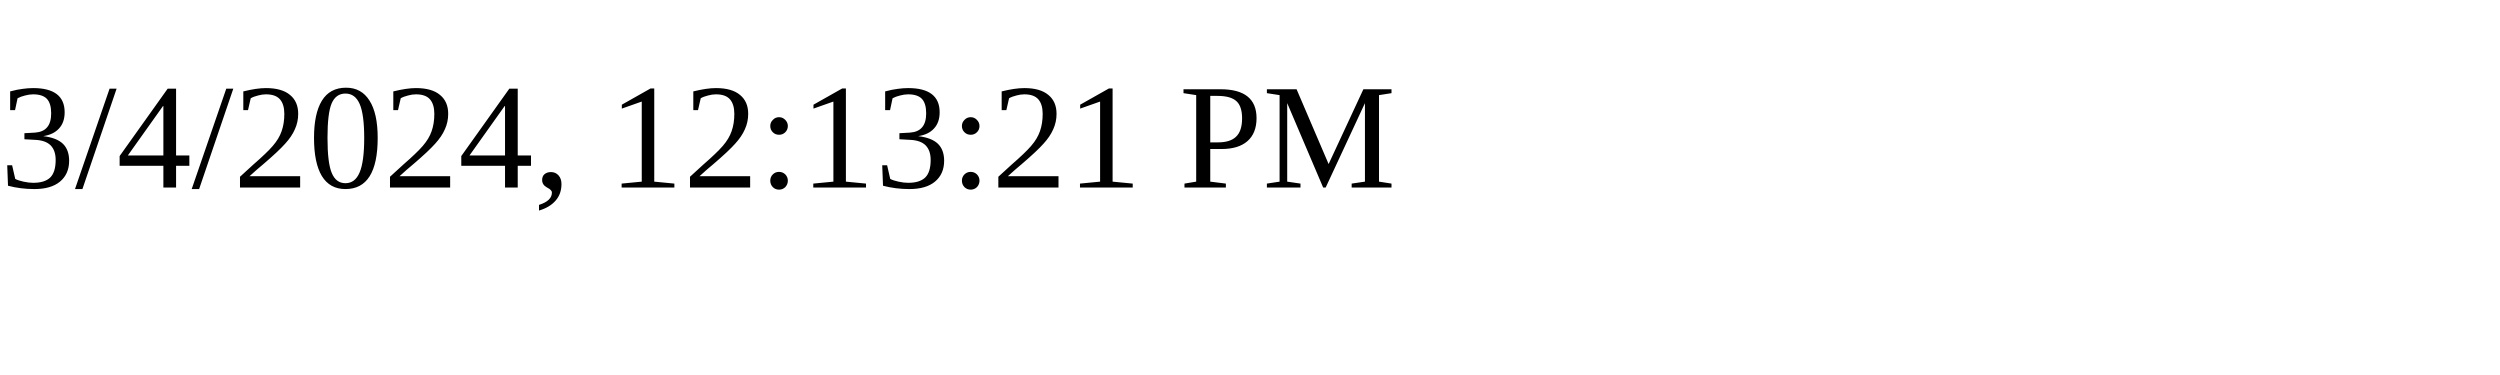
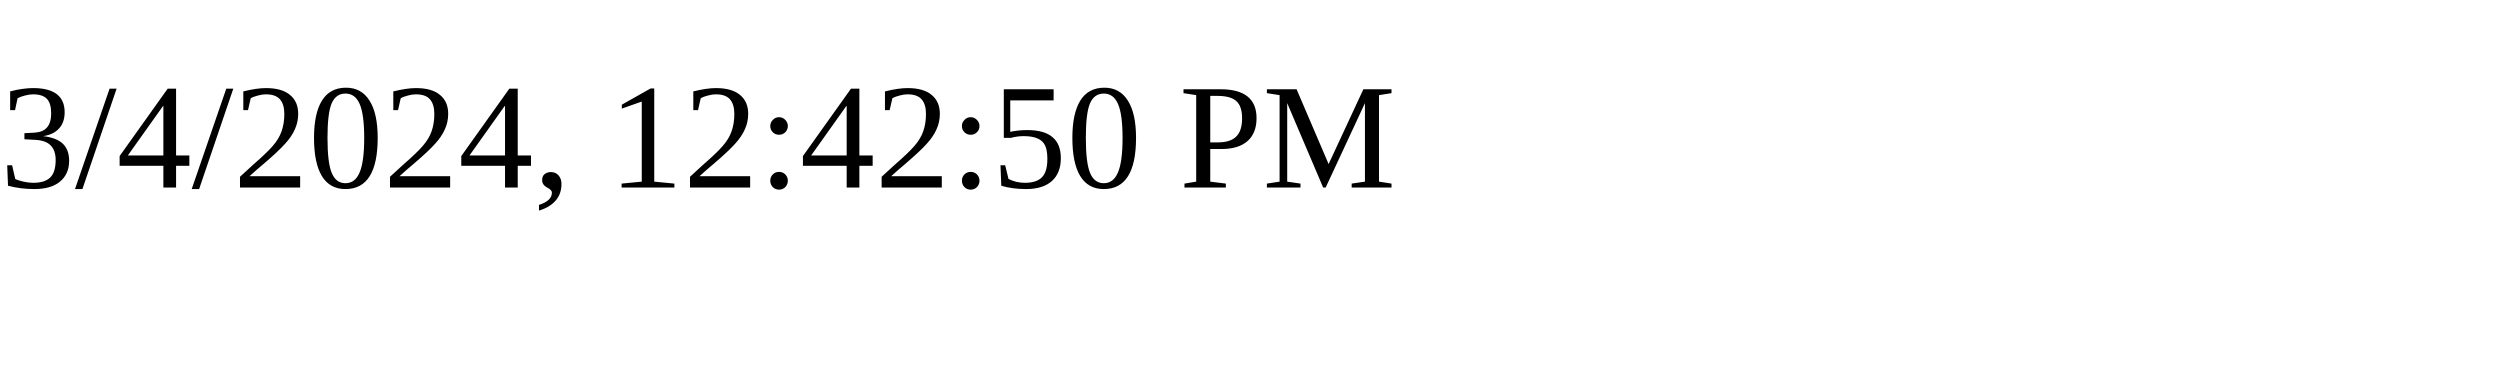
<svg xmlns="http://www.w3.org/2000/svg" height="30" width="200">
-   <text x="0" y="15">3/4/2024, 12:13:21 PM</text>
+   <text x="0" y="15">3/4/2024, 12:42:50 PM</text>
</svg>
